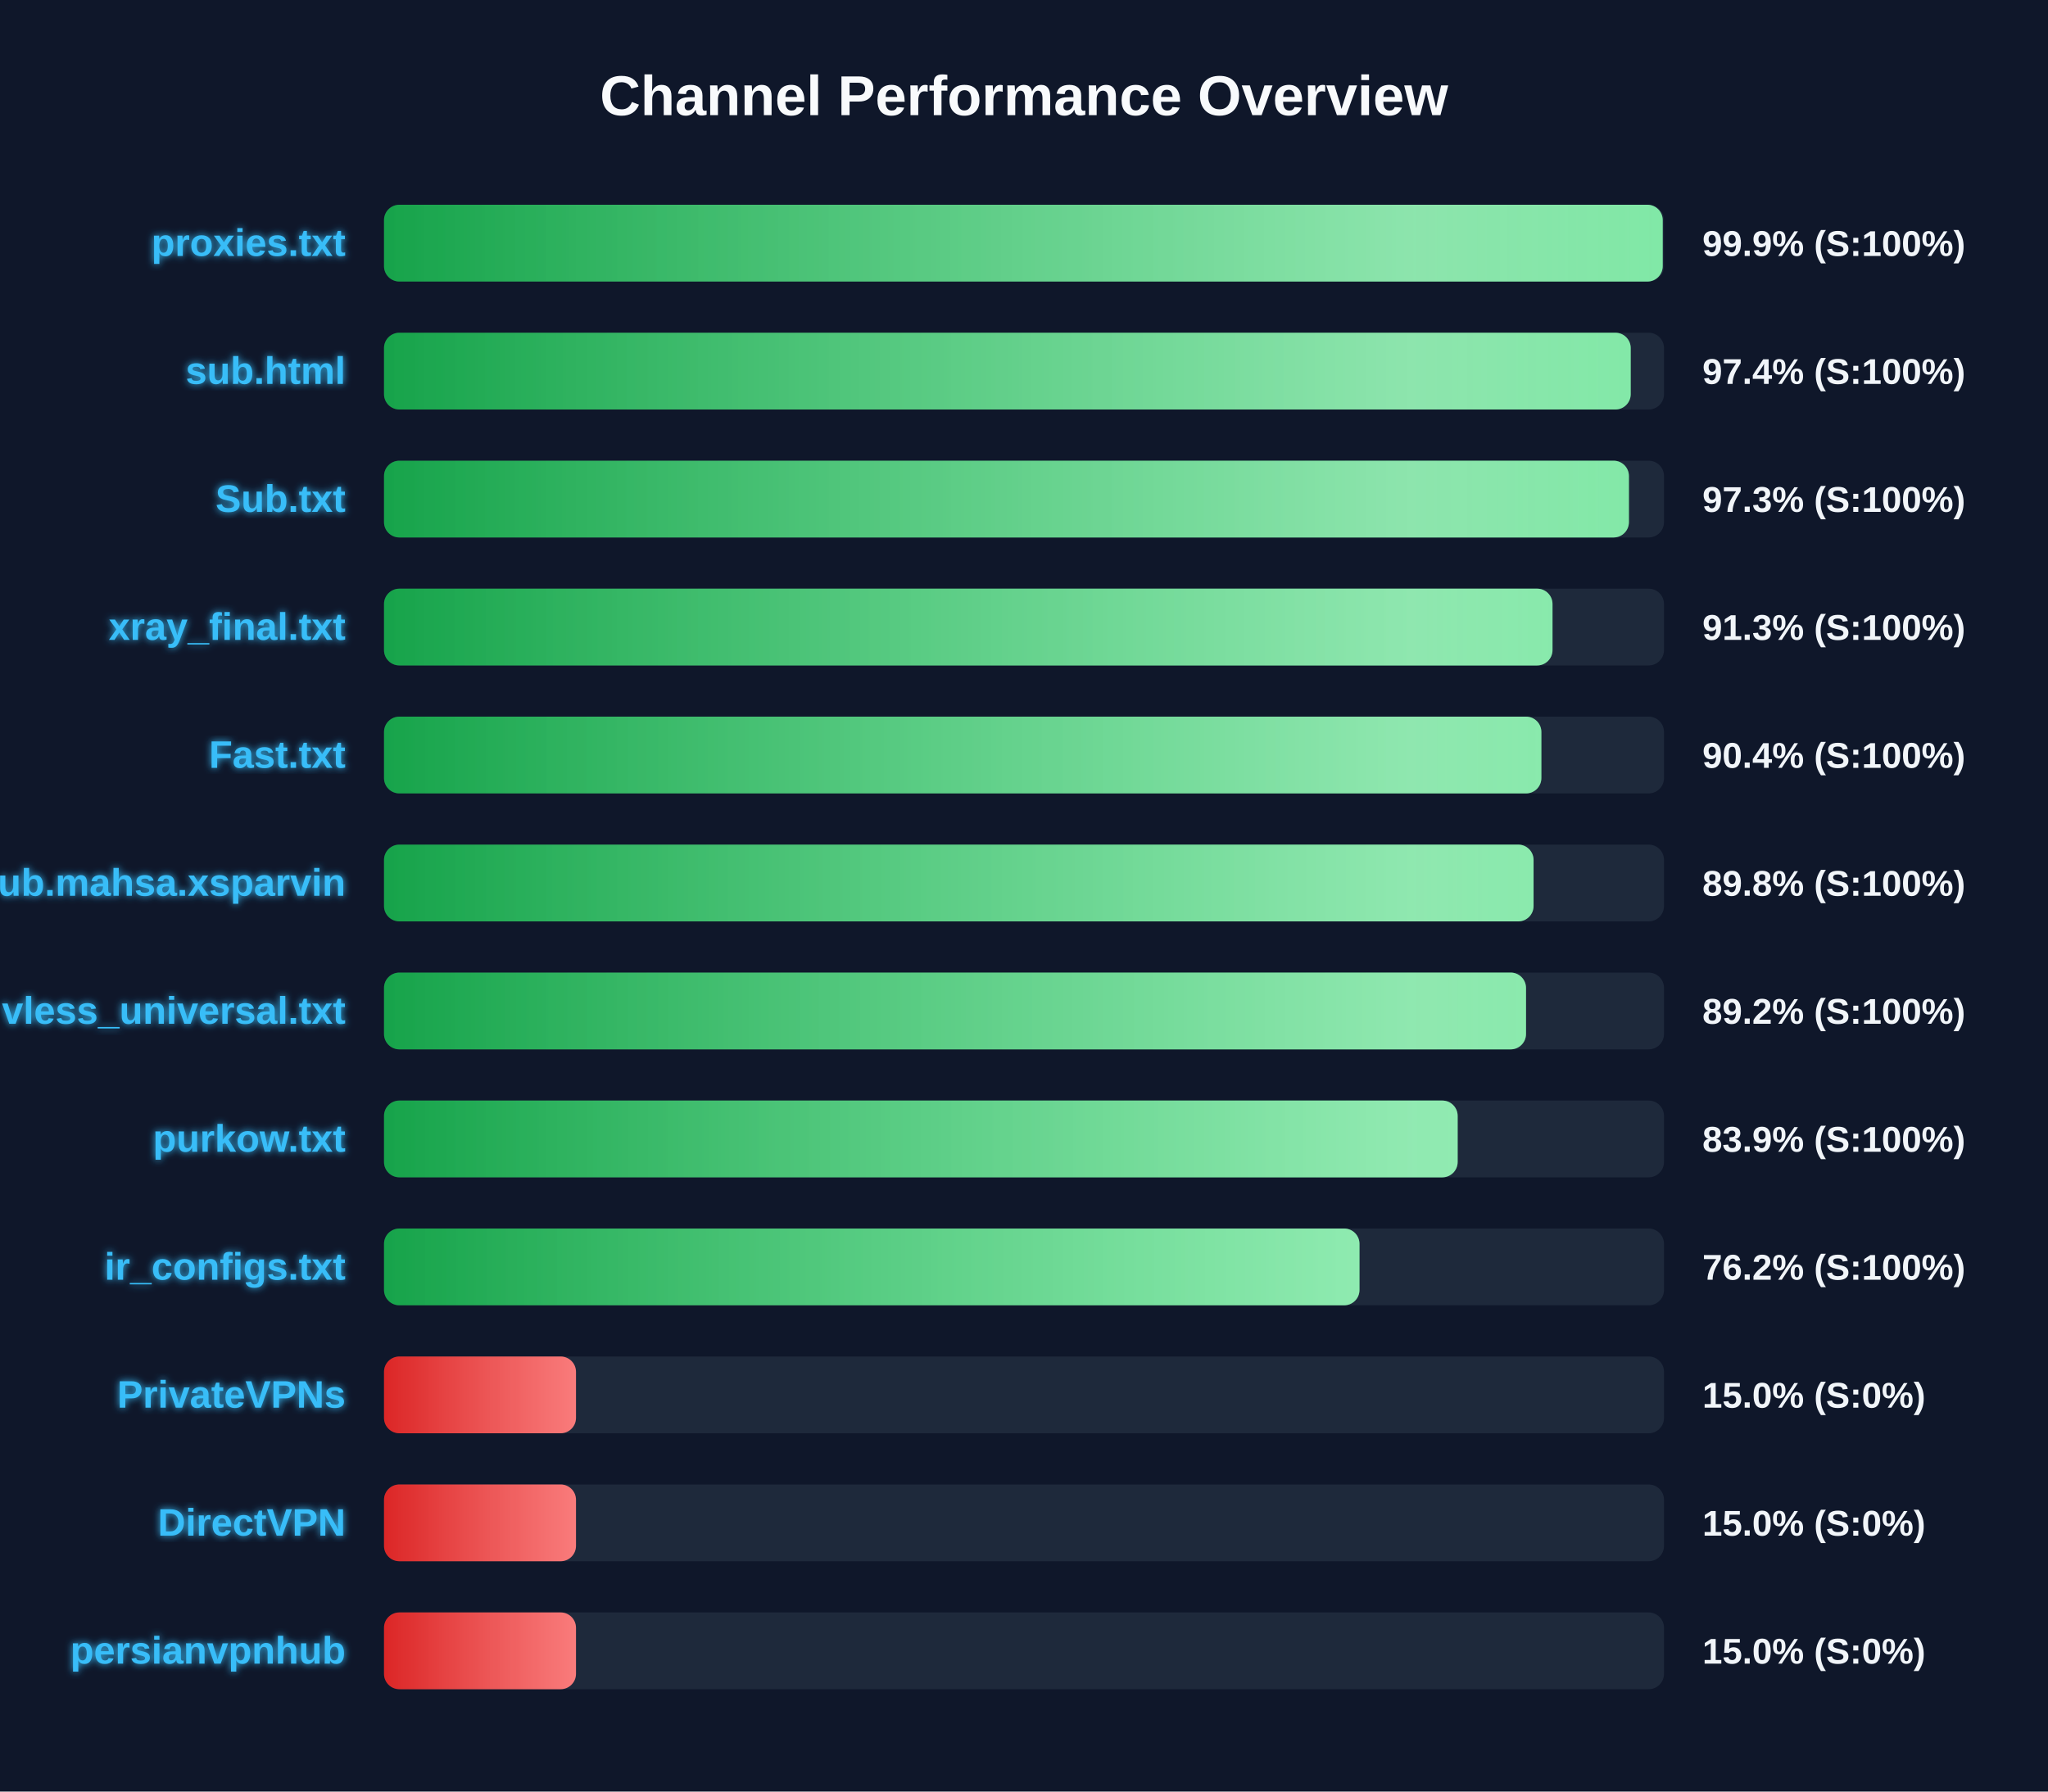
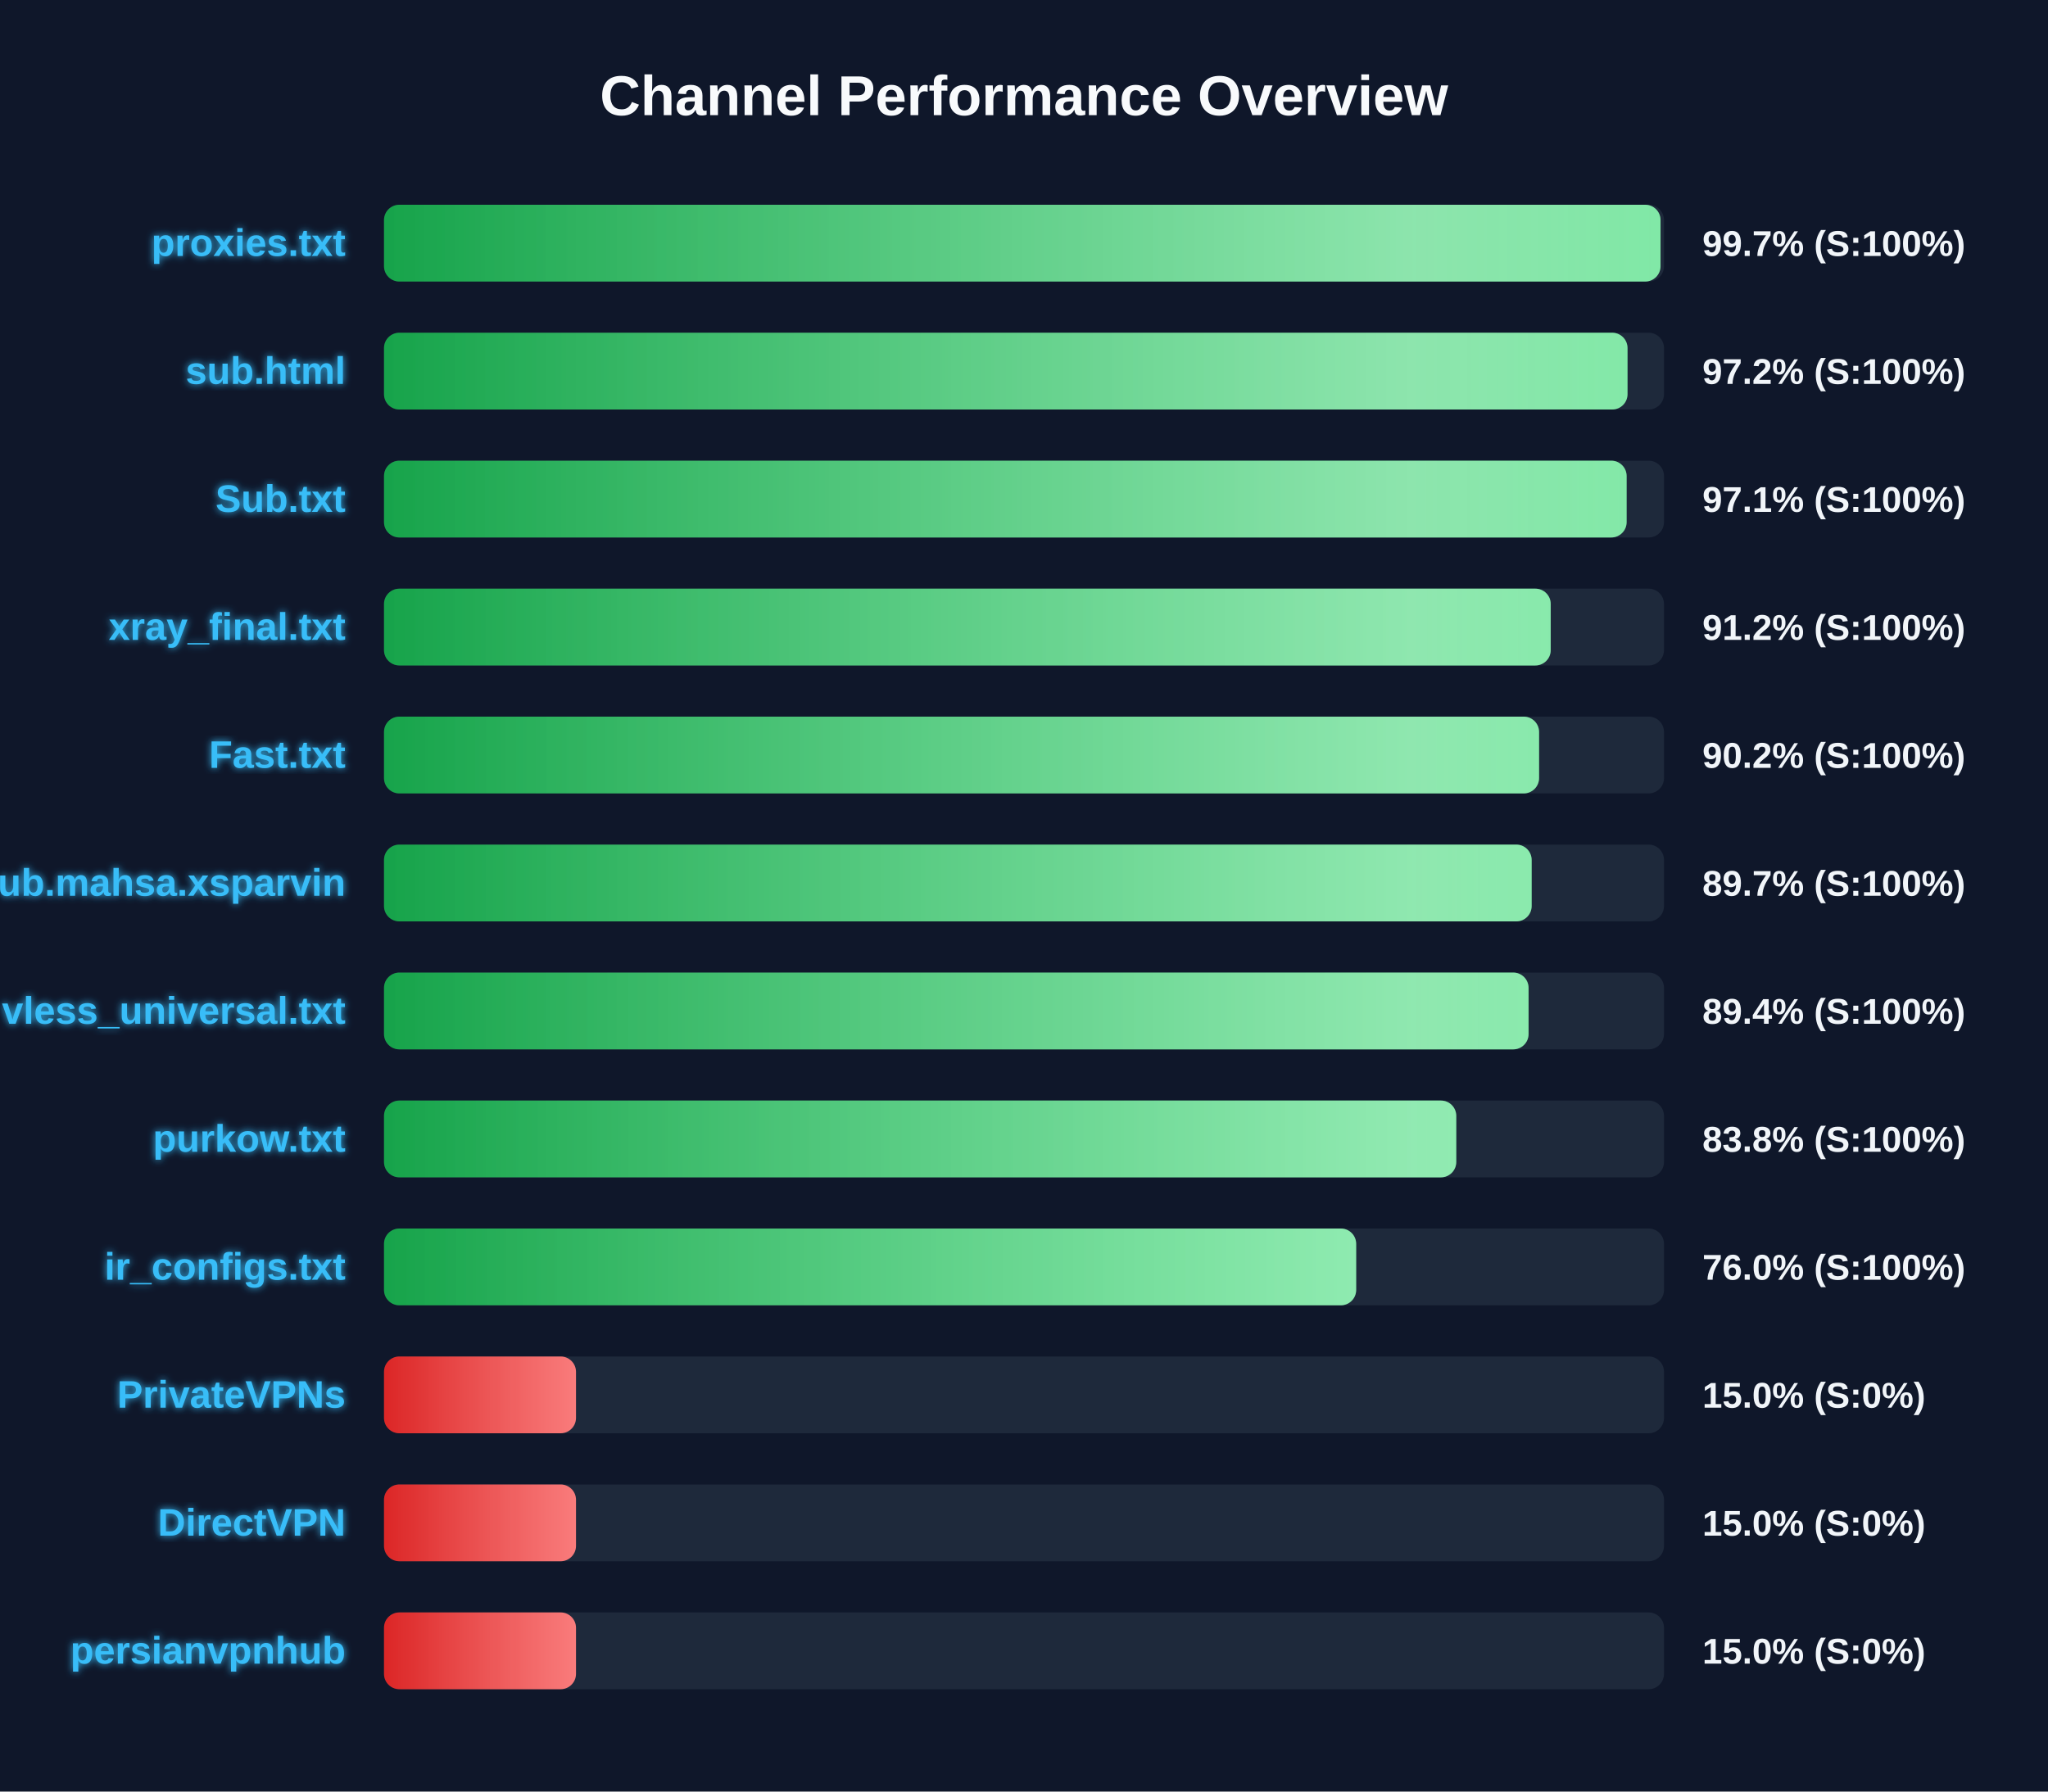
<svg xmlns="http://www.w3.org/2000/svg" width="800" height="700" version="1.1">
  <defs>
    <linearGradient id="grad-green" x1="0%" y1="0%" x2="100%" y2="0%">
      <stop offset="0%" stop-color="#16a34a" />
      <stop offset="100%" stop-color="#4ade80" />
    </linearGradient>
    <linearGradient id="grad-yellow" x1="0%" y1="0%" x2="100%" y2="0%">
      <stop offset="0%" stop-color="#ca8a04" />
      <stop offset="100%" stop-color="#fde047" />
    </linearGradient>
    <linearGradient id="grad-red" x1="0%" y1="0%" x2="100%" y2="0%">
      <stop offset="0%" stop-color="#dc2626" />
      <stop offset="100%" stop-color="#f87171" />
    </linearGradient>
    <linearGradient id="shimmer" x1="0%" y1="0%" x2="100%" y2="0%">
      <stop offset="0%" stop-color="rgba(255,255,255,0)" />
      <stop offset="50%" stop-color="rgba(255,255,255,0.4)" />
      <stop offset="100%" stop-color="rgba(255,255,255,0)" />
    </linearGradient>
    <filter id="glow" x="-20%" y="-20%" width="140%" height="140%">
      <feGaussianBlur stdDeviation="1.5" result="blur" />
      <feComposite in="SourceGraphic" in2="blur" operator="over" />
    </filter>
  </defs>
  <style>
        .bg-rect { fill: #0f172a; }
        .title { font: bold 22px 'Segoe UI', Arial, sans-serif; fill: #f8fafc; }
        .row { font: bold 15px 'Segoe UI', Arial, sans-serif; fill: #38bdf8; filter: url(#glow); }
        .score { font: bold 14px 'Segoe UI', Arial, sans-serif; fill: #f1f5f9; }
        @keyframes shimmer-anim {
            0% { transform: translateX(-100%); }
            100% { transform: translateX(200%); }
        }
        .shimmer-rect {
            animation: shimmer-anim 2.5s infinite linear;
        }
    </style>
  <rect width="100%" height="100%" class="bg-rect" />
  <text x="400" y="45" text-anchor="middle" class="title">Channel Performance Overview</text>
  <rect x="150" y="80" width="500" height="30" fill="#1e293b" rx="6" />
  <clipPath id="clip-0">
-     <rect x="150" y="80" width="499.5" height="30" rx="6" />
+     <rect x="150" y="80" width="498.65" height="30" rx="6" />
  </clipPath>
-   <rect x="150" y="80" width="499.5" height="30" fill="url(#grad-green)" rx="6" />
+   <rect x="150" y="80" width="498.65" height="30" fill="url(#grad-green)" rx="6" />
  <g clip-path="url(#clip-0)">
    <rect x="150" y="80" width="100%" height="30" fill="url(#shimmer)" class="shimmer-rect" />
  </g>
  <text x="135" y="100" text-anchor="end" class="row">proxies.txt</text>
-   <text x="665" y="100" text-anchor="start" class="score">99.9% (S:100%)</text>
+   <text x="665" y="100" text-anchor="start" class="score">99.7% (S:100%)</text>
  <rect x="150" y="130" width="500" height="30" fill="#1e293b" rx="6" />
  <clipPath id="clip-1">
-     <rect x="150" y="130" width="487.0" height="30" rx="6" />
+     <rect x="150" y="130" width="485.75" height="30" rx="6" />
  </clipPath>
-   <rect x="150" y="130" width="487.0" height="30" fill="url(#grad-green)" rx="6" />
+   <rect x="150" y="130" width="485.75" height="30" fill="url(#grad-green)" rx="6" />
  <g clip-path="url(#clip-1)">
    <rect x="150" y="130" width="100%" height="30" fill="url(#shimmer)" class="shimmer-rect" />
  </g>
  <text x="135" y="150" text-anchor="end" class="row">sub.html</text>
-   <text x="665" y="150" text-anchor="start" class="score">97.4% (S:100%)</text>
+   <text x="665" y="150" text-anchor="start" class="score">97.2% (S:100%)</text>
  <rect x="150" y="180" width="500" height="30" fill="#1e293b" rx="6" />
  <clipPath id="clip-2">
-     <rect x="150" y="180" width="486.3" height="30" rx="6" />
+     <rect x="150" y="180" width="485.4" height="30" rx="6" />
  </clipPath>
-   <rect x="150" y="180" width="486.3" height="30" fill="url(#grad-green)" rx="6" />
+   <rect x="150" y="180" width="485.4" height="30" fill="url(#grad-green)" rx="6" />
  <g clip-path="url(#clip-2)">
    <rect x="150" y="180" width="100%" height="30" fill="url(#shimmer)" class="shimmer-rect" />
  </g>
  <text x="135" y="200" text-anchor="end" class="row">Sub.txt</text>
-   <text x="665" y="200" text-anchor="start" class="score">97.3% (S:100%)</text>
+   <text x="665" y="200" text-anchor="start" class="score">97.1% (S:100%)</text>
  <rect x="150" y="230" width="500" height="30" fill="#1e293b" rx="6" />
  <clipPath id="clip-3">
-     <rect x="150" y="230" width="456.45" height="30" rx="6" />
+     <rect x="150" y="230" width="455.75" height="30" rx="6" />
  </clipPath>
-   <rect x="150" y="230" width="456.45" height="30" fill="url(#grad-green)" rx="6" />
+   <rect x="150" y="230" width="455.75" height="30" fill="url(#grad-green)" rx="6" />
  <g clip-path="url(#clip-3)">
    <rect x="150" y="230" width="100%" height="30" fill="url(#shimmer)" class="shimmer-rect" />
  </g>
  <text x="135" y="250" text-anchor="end" class="row">xray_final.txt</text>
-   <text x="665" y="250" text-anchor="start" class="score">91.3% (S:100%)</text>
+   <text x="665" y="250" text-anchor="start" class="score">91.2% (S:100%)</text>
  <rect x="150" y="280" width="500" height="30" fill="#1e293b" rx="6" />
  <clipPath id="clip-4">
-     <rect x="150" y="280" width="452.1" height="30" rx="6" />
+     <rect x="150" y="280" width="451.2" height="30" rx="6" />
  </clipPath>
-   <rect x="150" y="280" width="452.1" height="30" fill="url(#grad-green)" rx="6" />
+   <rect x="150" y="280" width="451.2" height="30" fill="url(#grad-green)" rx="6" />
  <g clip-path="url(#clip-4)">
    <rect x="150" y="280" width="100%" height="30" fill="url(#shimmer)" class="shimmer-rect" />
  </g>
  <text x="135" y="300" text-anchor="end" class="row">Fast.txt</text>
-   <text x="665" y="300" text-anchor="start" class="score">90.4% (S:100%)</text>
+   <text x="665" y="300" text-anchor="start" class="score">90.2% (S:100%)</text>
  <rect x="150" y="330" width="500" height="30" fill="#1e293b" rx="6" />
  <clipPath id="clip-5">
-     <rect x="150" y="330" width="449.05" height="30" rx="6" />
+     <rect x="150" y="330" width="448.3" height="30" rx="6" />
  </clipPath>
-   <rect x="150" y="330" width="449.05" height="30" fill="url(#grad-green)" rx="6" />
+   <rect x="150" y="330" width="448.3" height="30" fill="url(#grad-green)" rx="6" />
  <g clip-path="url(#clip-5)">
    <rect x="150" y="330" width="100%" height="30" fill="url(#shimmer)" class="shimmer-rect" />
  </g>
  <text x="135" y="350" text-anchor="end" class="row">Sub.mahsa.xsparvin</text>
-   <text x="665" y="350" text-anchor="start" class="score">89.8% (S:100%)</text>
+   <text x="665" y="350" text-anchor="start" class="score">89.7% (S:100%)</text>
  <rect x="150" y="380" width="500" height="30" fill="#1e293b" rx="6" />
  <clipPath id="clip-6">
-     <rect x="150" y="380" width="446.1" height="30" rx="6" />
+     <rect x="150" y="380" width="447.1" height="30" rx="6" />
  </clipPath>
-   <rect x="150" y="380" width="446.1" height="30" fill="url(#grad-green)" rx="6" />
+   <rect x="150" y="380" width="447.1" height="30" fill="url(#grad-green)" rx="6" />
  <g clip-path="url(#clip-6)">
    <rect x="150" y="380" width="100%" height="30" fill="url(#shimmer)" class="shimmer-rect" />
  </g>
  <text x="135" y="400" text-anchor="end" class="row">vless_universal.txt</text>
-   <text x="665" y="400" text-anchor="start" class="score">89.2% (S:100%)</text>
+   <text x="665" y="400" text-anchor="start" class="score">89.4% (S:100%)</text>
  <rect x="150" y="430" width="500" height="30" fill="#1e293b" rx="6" />
  <clipPath id="clip-7">
-     <rect x="150" y="430" width="419.4" height="30" rx="6" />
+     <rect x="150" y="430" width="418.85" height="30" rx="6" />
  </clipPath>
-   <rect x="150" y="430" width="419.4" height="30" fill="url(#grad-green)" rx="6" />
+   <rect x="150" y="430" width="418.85" height="30" fill="url(#grad-green)" rx="6" />
  <g clip-path="url(#clip-7)">
    <rect x="150" y="430" width="100%" height="30" fill="url(#shimmer)" class="shimmer-rect" />
  </g>
  <text x="135" y="450" text-anchor="end" class="row">purkow.txt</text>
-   <text x="665" y="450" text-anchor="start" class="score">83.9% (S:100%)</text>
+   <text x="665" y="450" text-anchor="start" class="score">83.8% (S:100%)</text>
  <rect x="150" y="480" width="500" height="30" fill="#1e293b" rx="6" />
  <clipPath id="clip-8">
-     <rect x="150" y="480" width="381.05" height="30" rx="6" />
+     <rect x="150" y="480" width="379.75" height="30" rx="6" />
  </clipPath>
-   <rect x="150" y="480" width="381.05" height="30" fill="url(#grad-green)" rx="6" />
+   <rect x="150" y="480" width="379.75" height="30" fill="url(#grad-green)" rx="6" />
  <g clip-path="url(#clip-8)">
    <rect x="150" y="480" width="100%" height="30" fill="url(#shimmer)" class="shimmer-rect" />
  </g>
  <text x="135" y="500" text-anchor="end" class="row">ir_configs.txt</text>
-   <text x="665" y="500" text-anchor="start" class="score">76.2% (S:100%)</text>
+   <text x="665" y="500" text-anchor="start" class="score">76.0% (S:100%)</text>
  <rect x="150" y="530" width="500" height="30" fill="#1e293b" rx="6" />
  <clipPath id="clip-9">
    <rect x="150" y="530" width="75.0" height="30" rx="6" />
  </clipPath>
  <rect x="150" y="530" width="75.0" height="30" fill="url(#grad-red)" rx="6" />
  <g clip-path="url(#clip-9)">
    <rect x="150" y="530" width="100%" height="30" fill="url(#shimmer)" class="shimmer-rect" />
  </g>
  <text x="135" y="550" text-anchor="end" class="row">PrivateVPNs</text>
  <text x="665" y="550" text-anchor="start" class="score">15.0% (S:0%)</text>
  <rect x="150" y="580" width="500" height="30" fill="#1e293b" rx="6" />
  <clipPath id="clip-10">
    <rect x="150" y="580" width="75.0" height="30" rx="6" />
  </clipPath>
  <rect x="150" y="580" width="75.0" height="30" fill="url(#grad-red)" rx="6" />
  <g clip-path="url(#clip-10)">
    <rect x="150" y="580" width="100%" height="30" fill="url(#shimmer)" class="shimmer-rect" />
  </g>
  <text x="135" y="600" text-anchor="end" class="row">DirectVPN</text>
  <text x="665" y="600" text-anchor="start" class="score">15.0% (S:0%)</text>
  <rect x="150" y="630" width="500" height="30" fill="#1e293b" rx="6" />
  <clipPath id="clip-11">
    <rect x="150" y="630" width="75.0" height="30" rx="6" />
  </clipPath>
  <rect x="150" y="630" width="75.0" height="30" fill="url(#grad-red)" rx="6" />
  <g clip-path="url(#clip-11)">
    <rect x="150" y="630" width="100%" height="30" fill="url(#shimmer)" class="shimmer-rect" />
  </g>
  <text x="135" y="650" text-anchor="end" class="row">persianvpnhub</text>
  <text x="665" y="650" text-anchor="start" class="score">15.0% (S:0%)</text>
</svg>
